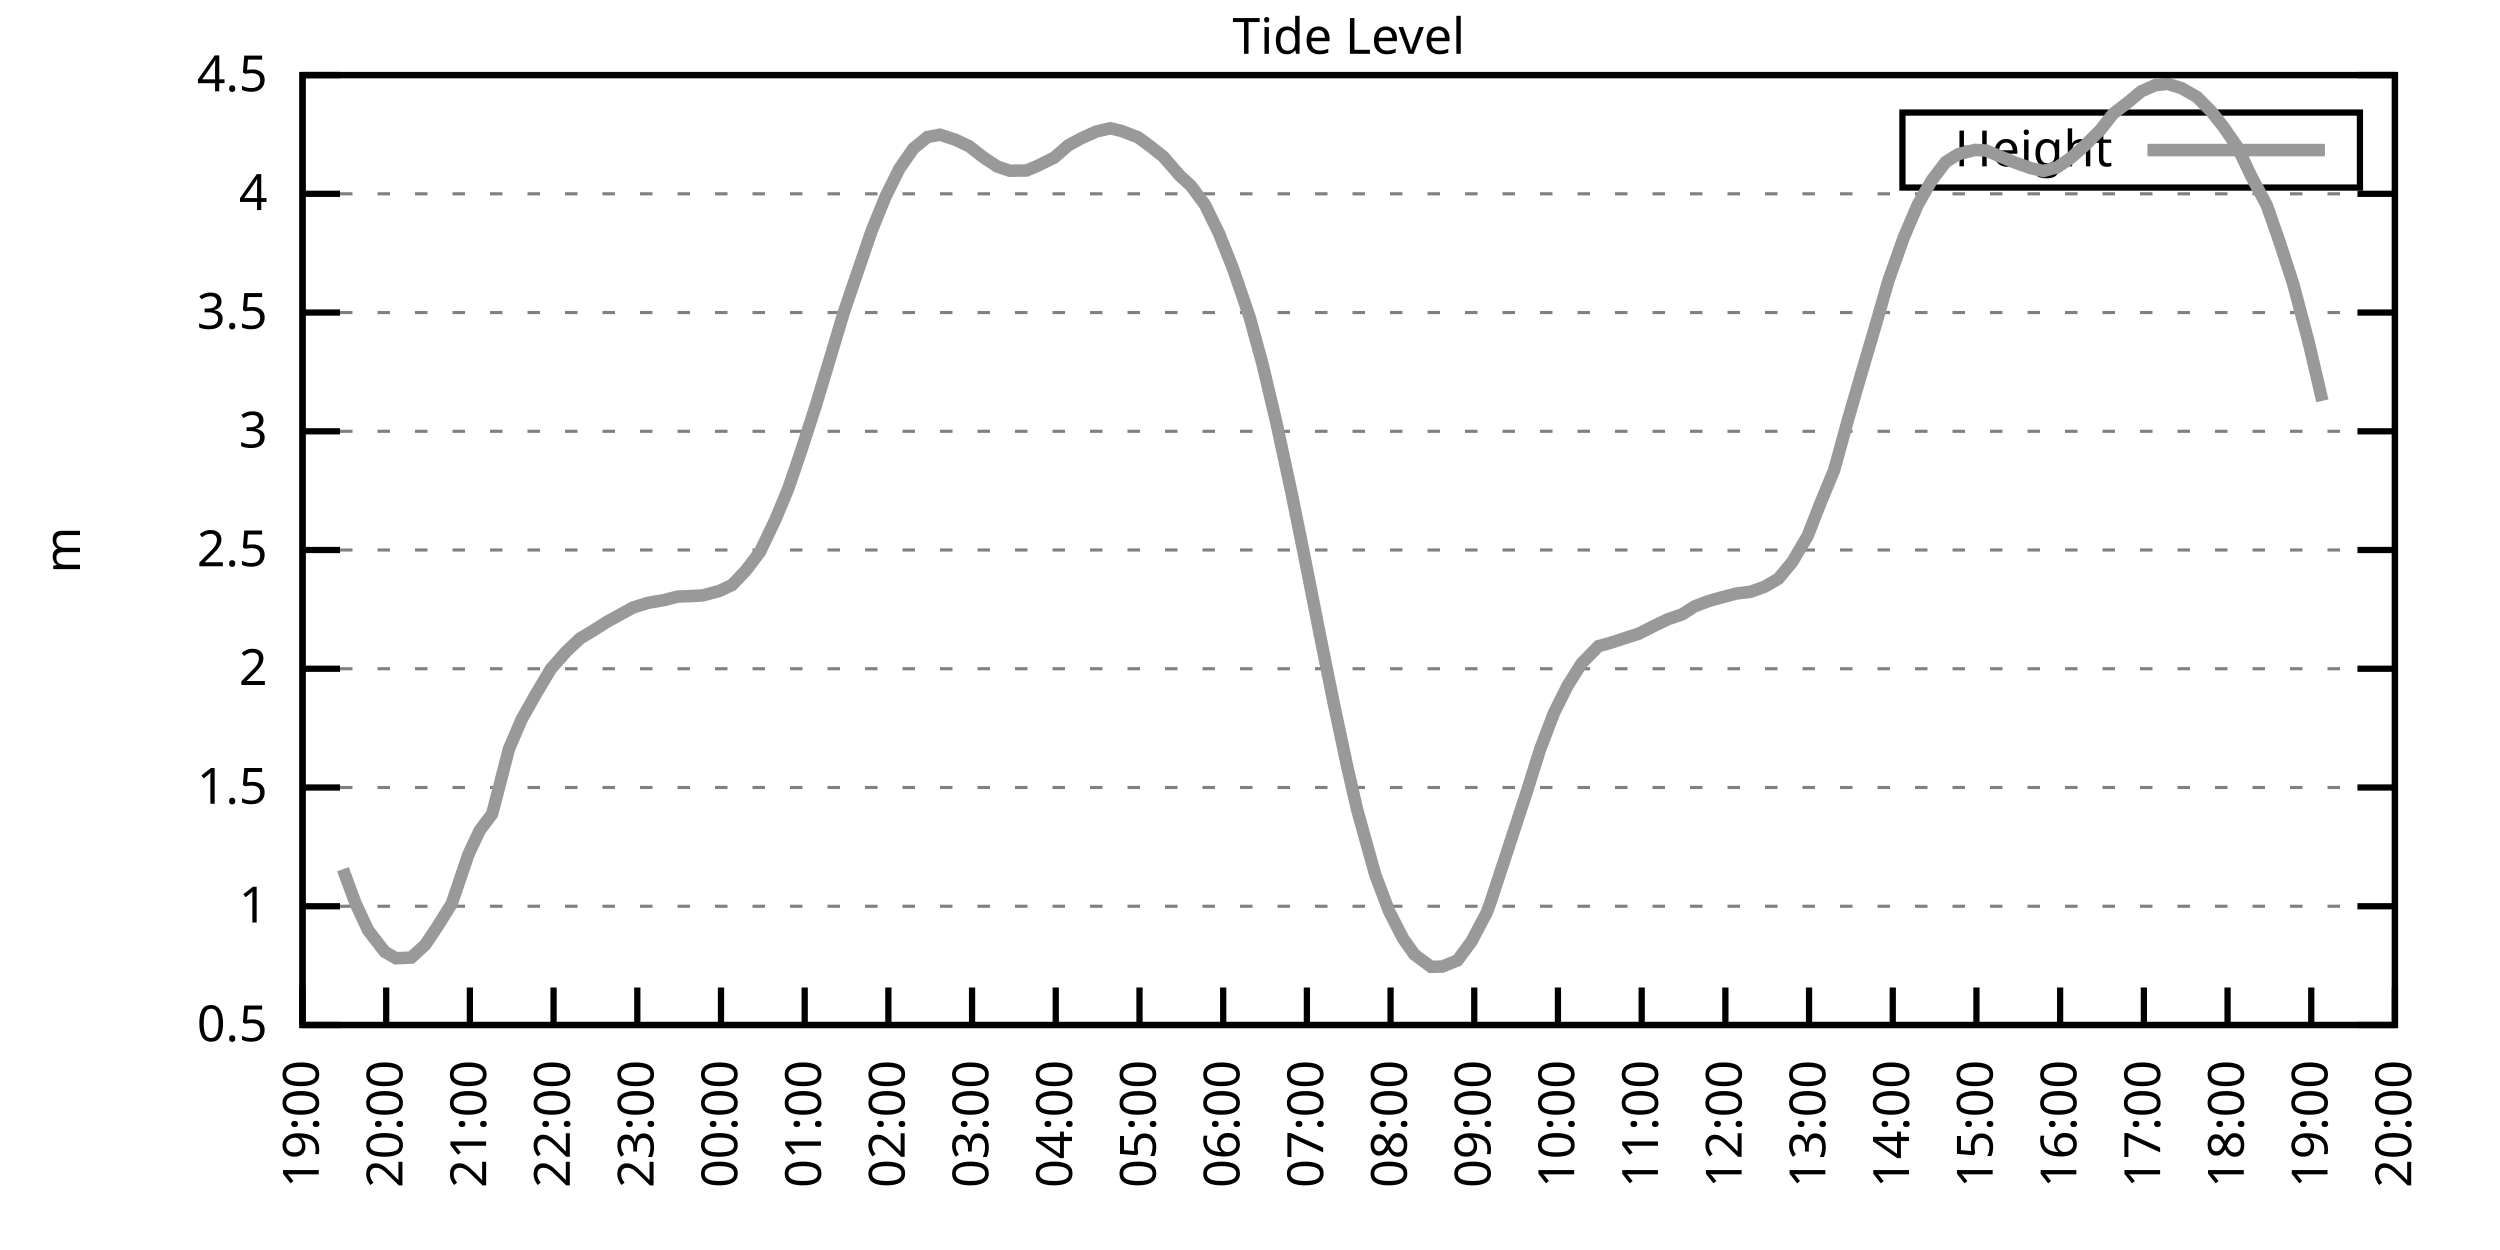
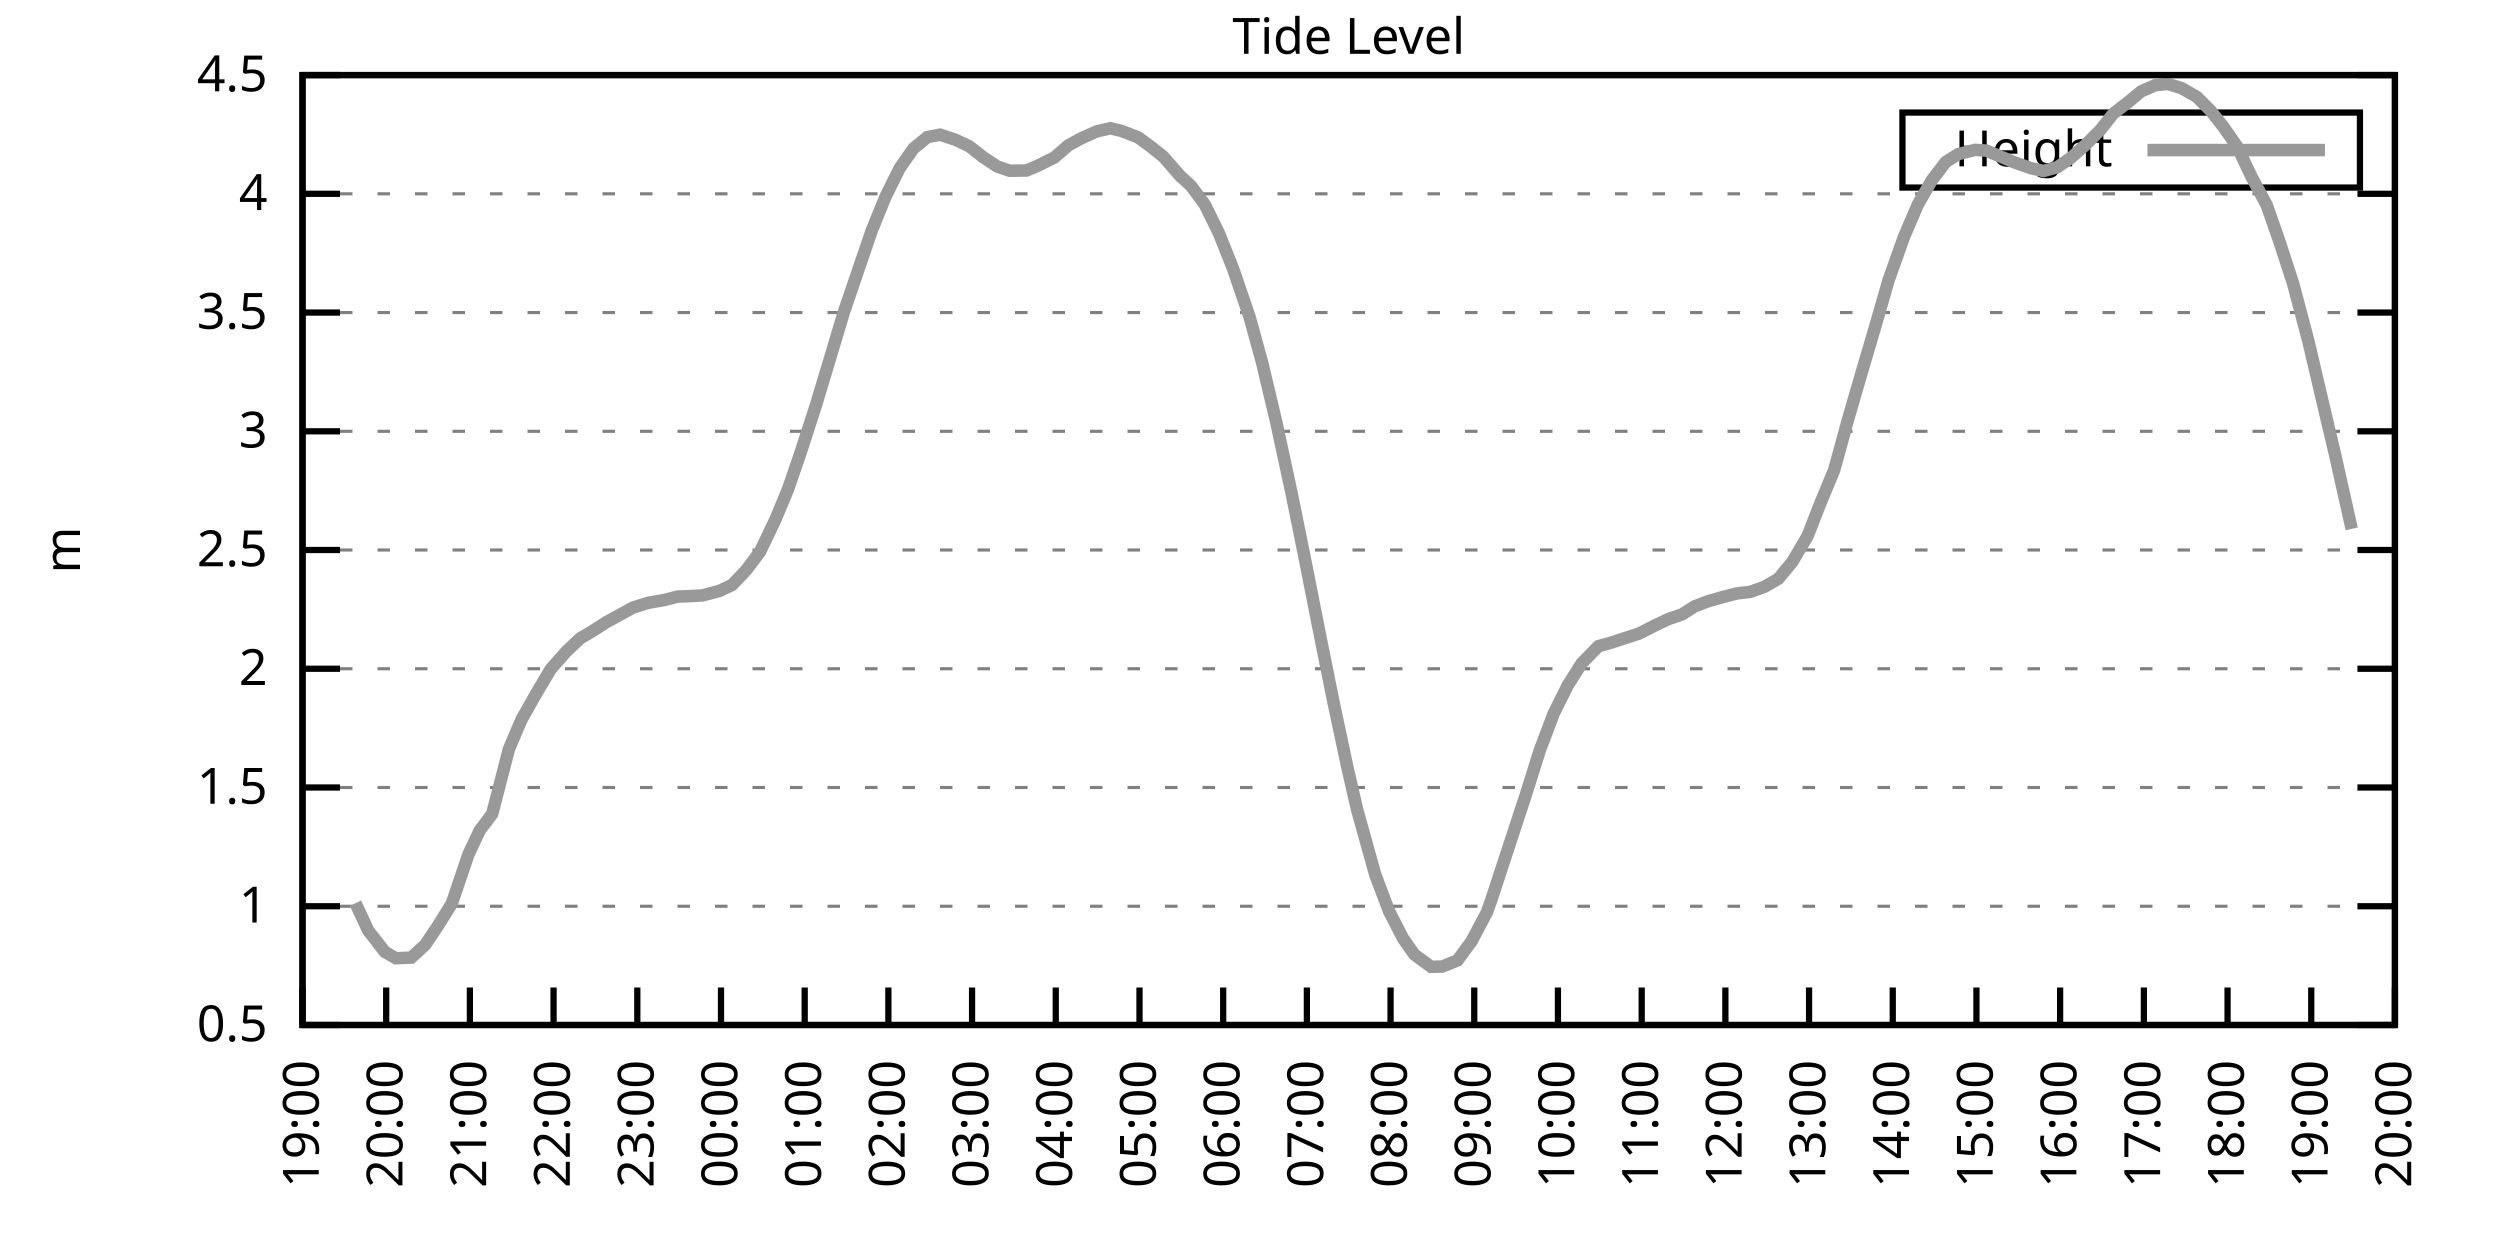
<svg xmlns="http://www.w3.org/2000/svg" xmlns:xlink="http://www.w3.org/1999/xlink" width="400" height="200" viewBox="0 0 400 200">
  <g id="gnuplot_canvas">
    <rect x="0" y="0" width="400" height="200" fill="none" />
    <defs>
      <circle id="gpDot" r="0.5" stroke-width="0.5" stroke="currentColor" />
      <path id="gpPt0" stroke-width="0.333" stroke="currentColor" d="M-1,0 h2 M0,-1 v2" />
      <path id="gpPt1" stroke-width="0.333" stroke="currentColor" d="M-1,-1 L1,1 M1,-1 L-1,1" />
      <path id="gpPt2" stroke-width="0.333" stroke="currentColor" d="M-1,0 L1,0 M0,-1 L0,1 M-1,-1 L1,1 M-1,1 L1,-1" />
      <rect id="gpPt3" stroke-width="0.333" stroke="currentColor" x="-1" y="-1" width="2" height="2" />
      <rect id="gpPt4" stroke-width="0.333" stroke="currentColor" fill="currentColor" x="-1" y="-1" width="2" height="2" />
      <circle id="gpPt5" stroke-width="0.333" stroke="currentColor" cx="0" cy="0" r="1" />
      <use xlink:href="#gpPt5" id="gpPt6" fill="currentColor" stroke="none" />
      <path id="gpPt7" stroke-width="0.333" stroke="currentColor" d="M0,-1.33 L-1.33,0.67 L1.33,0.67 z" />
      <use xlink:href="#gpPt7" id="gpPt8" fill="currentColor" stroke="none" />
      <use xlink:href="#gpPt7" id="gpPt9" stroke="currentColor" transform="rotate(180)" />
      <use xlink:href="#gpPt9" id="gpPt10" fill="currentColor" stroke="none" />
      <use xlink:href="#gpPt3" id="gpPt11" stroke="currentColor" transform="rotate(45)" />
      <use xlink:href="#gpPt11" id="gpPt12" fill="currentColor" stroke="none" />
      <path id="gpPt13" stroke-width="0.333" stroke="currentColor" d="M0,1.330 L1.265,0.411 L0.782,-1.067 L-0.782,-1.076 L-1.265,0.411 z" />
      <use xlink:href="#gpPt13" id="gpPt14" fill="currentColor" stroke="none" />
      <filter id="textbox" filterUnits="objectBoundingBox" x="0" y="0" height="1" width="1">
        <feFlood flood-color="white" flood-opacity="1" result="bgnd" />
        <feComposite in="SourceGraphic" in2="bgnd" operator="atop" />
      </filter>
      <filter id="greybox" filterUnits="objectBoundingBox" x="0" y="0" height="1" width="1">
        <feFlood flood-color="lightgrey" flood-opacity="1" result="grey" />
        <feComposite in="SourceGraphic" in2="grey" operator="atop" />
      </filter>
    </defs>
    <g fill="none" color="white" stroke="currentColor" stroke-width="1.00" stroke-linecap="butt" stroke-linejoin="miter">
</g>
    <g fill="none" color="black" stroke="currentColor" stroke-width="1.00" stroke-linecap="butt" stroke-linejoin="miter">
      <g stroke="none" shape-rendering="crispEdges">
        <polygon fill="rgb(255, 255, 255)" points="48.40,164.00 383.18,164.00 383.18,12.02 48.40,12.02 " />
      </g>
    </g>
    <g fill="none" color="black" stroke="currentColor" stroke-width="1.00" stroke-linecap="butt" stroke-linejoin="miter">
</g>
    <g fill="none" color="black" stroke="black" stroke-width="0.50" stroke-linecap="butt" stroke-linejoin="miter">
</g>
    <g fill="none" color="gray" stroke="currentColor" stroke-width="0.50" stroke-linecap="butt" stroke-linejoin="miter">
      <path stroke="gray" stroke-dasharray="2,4" class="gridline" d="M48.40,164.00 L383.19,164.00  " />
    </g>
    <g fill="none" color="gray" stroke="gray" stroke-width="1.00" stroke-linecap="butt" stroke-linejoin="miter">
</g>
    <g fill="none" color="black" stroke="currentColor" stroke-width="1.00" stroke-linecap="butt" stroke-linejoin="miter">
      <path stroke="black" d="M48.40,164.00 L54.40,164.00 M383.19,164.00 L377.19,164.00  " />
      <g transform="translate(42.80,166.60)" stroke="none" fill="black" font-family="Sans" font-size="8.00" text-anchor="end">
        <text>
          <tspan font-family="Sans"> 0.5</tspan>
        </text>
      </g>
    </g>
    <g fill="none" color="black" stroke="currentColor" stroke-width="1.00" stroke-linecap="butt" stroke-linejoin="miter">
</g>
    <g fill="none" color="black" stroke="black" stroke-width="0.50" stroke-linecap="butt" stroke-linejoin="miter">
</g>
    <g fill="none" color="gray" stroke="currentColor" stroke-width="0.50" stroke-linecap="butt" stroke-linejoin="miter">
      <path stroke="gray" stroke-dasharray="2,4" class="gridline" d="M48.40,145.00 L383.19,145.00  " />
    </g>
    <g fill="none" color="gray" stroke="gray" stroke-width="1.00" stroke-linecap="butt" stroke-linejoin="miter">
</g>
    <g fill="none" color="black" stroke="currentColor" stroke-width="1.00" stroke-linecap="butt" stroke-linejoin="miter">
      <path stroke="black" d="M48.40,145.00 L54.40,145.00 M383.19,145.00 L377.19,145.00  " />
      <g transform="translate(42.80,147.60)" stroke="none" fill="black" font-family="Sans" font-size="8.00" text-anchor="end">
        <text>
          <tspan font-family="Sans"> 1</tspan>
        </text>
      </g>
    </g>
    <g fill="none" color="black" stroke="currentColor" stroke-width="1.00" stroke-linecap="butt" stroke-linejoin="miter">
</g>
    <g fill="none" color="black" stroke="black" stroke-width="0.50" stroke-linecap="butt" stroke-linejoin="miter">
</g>
    <g fill="none" color="gray" stroke="currentColor" stroke-width="0.50" stroke-linecap="butt" stroke-linejoin="miter">
      <path stroke="gray" stroke-dasharray="2,4" class="gridline" d="M48.40,126.00 L383.19,126.00  " />
    </g>
    <g fill="none" color="gray" stroke="gray" stroke-width="1.00" stroke-linecap="butt" stroke-linejoin="miter">
</g>
    <g fill="none" color="black" stroke="currentColor" stroke-width="1.00" stroke-linecap="butt" stroke-linejoin="miter">
      <path stroke="black" d="M48.40,126.00 L54.40,126.00 M383.19,126.00 L377.19,126.00  " />
      <g transform="translate(42.80,128.60)" stroke="none" fill="black" font-family="Sans" font-size="8.00" text-anchor="end">
        <text>
          <tspan font-family="Sans"> 1.5</tspan>
        </text>
      </g>
    </g>
    <g fill="none" color="black" stroke="currentColor" stroke-width="1.00" stroke-linecap="butt" stroke-linejoin="miter">
</g>
    <g fill="none" color="black" stroke="black" stroke-width="0.50" stroke-linecap="butt" stroke-linejoin="miter">
</g>
    <g fill="none" color="gray" stroke="currentColor" stroke-width="0.50" stroke-linecap="butt" stroke-linejoin="miter">
      <path stroke="gray" stroke-dasharray="2,4" class="gridline" d="M48.40,107.00 L383.19,107.00  " />
    </g>
    <g fill="none" color="gray" stroke="gray" stroke-width="1.00" stroke-linecap="butt" stroke-linejoin="miter">
</g>
    <g fill="none" color="black" stroke="currentColor" stroke-width="1.00" stroke-linecap="butt" stroke-linejoin="miter">
      <path stroke="black" d="M48.40,107.00 L54.40,107.00 M383.19,107.00 L377.19,107.00  " />
      <g transform="translate(42.80,109.60)" stroke="none" fill="black" font-family="Sans" font-size="8.00" text-anchor="end">
        <text>
          <tspan font-family="Sans"> 2</tspan>
        </text>
      </g>
    </g>
    <g fill="none" color="black" stroke="currentColor" stroke-width="1.00" stroke-linecap="butt" stroke-linejoin="miter">
</g>
    <g fill="none" color="black" stroke="black" stroke-width="0.50" stroke-linecap="butt" stroke-linejoin="miter">
</g>
    <g fill="none" color="gray" stroke="currentColor" stroke-width="0.50" stroke-linecap="butt" stroke-linejoin="miter">
      <path stroke="gray" stroke-dasharray="2,4" class="gridline" d="M48.40,88.00 L383.19,88.00  " />
    </g>
    <g fill="none" color="gray" stroke="gray" stroke-width="1.00" stroke-linecap="butt" stroke-linejoin="miter">
</g>
    <g fill="none" color="black" stroke="currentColor" stroke-width="1.00" stroke-linecap="butt" stroke-linejoin="miter">
      <path stroke="black" d="M48.40,88.00 L54.40,88.00 M383.19,88.00 L377.19,88.00  " />
      <g transform="translate(42.80,90.60)" stroke="none" fill="black" font-family="Sans" font-size="8.00" text-anchor="end">
        <text>
          <tspan font-family="Sans"> 2.5</tspan>
        </text>
      </g>
    </g>
    <g fill="none" color="black" stroke="currentColor" stroke-width="1.00" stroke-linecap="butt" stroke-linejoin="miter">
</g>
    <g fill="none" color="black" stroke="black" stroke-width="0.50" stroke-linecap="butt" stroke-linejoin="miter">
</g>
    <g fill="none" color="gray" stroke="currentColor" stroke-width="0.50" stroke-linecap="butt" stroke-linejoin="miter">
      <path stroke="gray" stroke-dasharray="2,4" class="gridline" d="M48.40,69.01 L383.19,69.01  " />
    </g>
    <g fill="none" color="gray" stroke="gray" stroke-width="1.00" stroke-linecap="butt" stroke-linejoin="miter">
</g>
    <g fill="none" color="black" stroke="currentColor" stroke-width="1.00" stroke-linecap="butt" stroke-linejoin="miter">
      <path stroke="black" d="M48.40,69.01 L54.40,69.01 M383.19,69.01 L377.19,69.01  " />
      <g transform="translate(42.80,71.61)" stroke="none" fill="black" font-family="Sans" font-size="8.00" text-anchor="end">
        <text>
          <tspan font-family="Sans"> 3</tspan>
        </text>
      </g>
    </g>
    <g fill="none" color="black" stroke="currentColor" stroke-width="1.00" stroke-linecap="butt" stroke-linejoin="miter">
</g>
    <g fill="none" color="black" stroke="black" stroke-width="0.50" stroke-linecap="butt" stroke-linejoin="miter">
</g>
    <g fill="none" color="gray" stroke="currentColor" stroke-width="0.50" stroke-linecap="butt" stroke-linejoin="miter">
      <path stroke="gray" stroke-dasharray="2,4" class="gridline" d="M48.40,50.01 L383.19,50.01  " />
    </g>
    <g fill="none" color="gray" stroke="gray" stroke-width="1.00" stroke-linecap="butt" stroke-linejoin="miter">
</g>
    <g fill="none" color="black" stroke="currentColor" stroke-width="1.00" stroke-linecap="butt" stroke-linejoin="miter">
      <path stroke="black" d="M48.40,50.01 L54.40,50.01 M383.19,50.01 L377.19,50.01  " />
      <g transform="translate(42.80,52.61)" stroke="none" fill="black" font-family="Sans" font-size="8.00" text-anchor="end">
        <text>
          <tspan font-family="Sans"> 3.5</tspan>
        </text>
      </g>
    </g>
    <g fill="none" color="black" stroke="currentColor" stroke-width="1.00" stroke-linecap="butt" stroke-linejoin="miter">
</g>
    <g fill="none" color="black" stroke="black" stroke-width="0.50" stroke-linecap="butt" stroke-linejoin="miter">
</g>
    <g fill="none" color="gray" stroke="currentColor" stroke-width="0.50" stroke-linecap="butt" stroke-linejoin="miter">
      <path stroke="gray" stroke-dasharray="2,4" class="gridline" d="M48.40,31.01 L383.19,31.01  " />
    </g>
    <g fill="none" color="gray" stroke="gray" stroke-width="1.00" stroke-linecap="butt" stroke-linejoin="miter">
</g>
    <g fill="none" color="black" stroke="currentColor" stroke-width="1.00" stroke-linecap="butt" stroke-linejoin="miter">
      <path stroke="black" d="M48.40,31.01 L54.40,31.01 M383.19,31.01 L377.19,31.01  " />
      <g transform="translate(42.80,33.61)" stroke="none" fill="black" font-family="Sans" font-size="8.00" text-anchor="end">
        <text>
          <tspan font-family="Sans"> 4</tspan>
        </text>
      </g>
    </g>
    <g fill="none" color="black" stroke="currentColor" stroke-width="1.00" stroke-linecap="butt" stroke-linejoin="miter">
</g>
    <g fill="none" color="black" stroke="black" stroke-width="0.50" stroke-linecap="butt" stroke-linejoin="miter">
</g>
    <g fill="none" color="gray" stroke="currentColor" stroke-width="0.50" stroke-linecap="butt" stroke-linejoin="miter">
      <path stroke="gray" stroke-dasharray="2,4" class="gridline" d="M48.40,12.01 L383.19,12.01  " />
    </g>
    <g fill="none" color="gray" stroke="gray" stroke-width="1.00" stroke-linecap="butt" stroke-linejoin="miter">
</g>
    <g fill="none" color="black" stroke="currentColor" stroke-width="1.00" stroke-linecap="butt" stroke-linejoin="miter">
      <path stroke="black" d="M48.40,12.01 L54.40,12.01 M383.19,12.01 L377.19,12.01  " />
      <g transform="translate(42.80,14.61)" stroke="none" fill="black" font-family="Sans" font-size="8.00" text-anchor="end">
        <text>
          <tspan font-family="Sans"> 4.5</tspan>
        </text>
      </g>
    </g>
    <g fill="none" color="black" stroke="currentColor" stroke-width="1.00" stroke-linecap="butt" stroke-linejoin="miter">
      <path stroke="black" d="M48.40,164.00 L48.40,158.00  " />
      <g transform="translate(51.00,169.60) rotate(270.00)" stroke="none" fill="black" font-family="Sans" font-size="8.00" text-anchor="end">
        <text>
          <tspan font-family="Sans">19:00</tspan>
        </text>
      </g>
    </g>
    <g fill="none" color="black" stroke="currentColor" stroke-width="1.00" stroke-linecap="butt" stroke-linejoin="miter">
      <path stroke="black" d="M61.79,164.00 L61.79,158.00  " />
      <g transform="translate(64.39,169.60) rotate(270.00)" stroke="none" fill="black" font-family="Sans" font-size="8.00" text-anchor="end">
        <text>
          <tspan font-family="Sans">20:00</tspan>
        </text>
      </g>
    </g>
    <g fill="none" color="black" stroke="currentColor" stroke-width="1.00" stroke-linecap="butt" stroke-linejoin="miter">
      <path stroke="black" d="M75.18,164.00 L75.18,158.00  " />
      <g transform="translate(77.78,169.60) rotate(270.00)" stroke="none" fill="black" font-family="Sans" font-size="8.00" text-anchor="end">
        <text>
          <tspan font-family="Sans">21:00</tspan>
        </text>
      </g>
    </g>
    <g fill="none" color="black" stroke="currentColor" stroke-width="1.00" stroke-linecap="butt" stroke-linejoin="miter">
      <path stroke="black" d="M88.57,164.00 L88.57,158.00  " />
      <g transform="translate(91.17,169.60) rotate(270.00)" stroke="none" fill="black" font-family="Sans" font-size="8.00" text-anchor="end">
        <text>
          <tspan font-family="Sans">22:00</tspan>
        </text>
      </g>
    </g>
    <g fill="none" color="black" stroke="currentColor" stroke-width="1.00" stroke-linecap="butt" stroke-linejoin="miter">
      <path stroke="black" d="M101.97,164.00 L101.97,158.00  " />
      <g transform="translate(104.57,169.60) rotate(270.00)" stroke="none" fill="black" font-family="Sans" font-size="8.00" text-anchor="end">
        <text>
          <tspan font-family="Sans">23:00</tspan>
        </text>
      </g>
    </g>
    <g fill="none" color="black" stroke="currentColor" stroke-width="1.00" stroke-linecap="butt" stroke-linejoin="miter">
      <path stroke="black" d="M115.36,164.00 L115.36,158.00  " />
      <g transform="translate(117.96,169.60) rotate(270.00)" stroke="none" fill="black" font-family="Sans" font-size="8.00" text-anchor="end">
        <text>
          <tspan font-family="Sans">00:00</tspan>
        </text>
      </g>
    </g>
    <g fill="none" color="black" stroke="currentColor" stroke-width="1.00" stroke-linecap="butt" stroke-linejoin="miter">
      <path stroke="black" d="M128.75,164.00 L128.75,158.00  " />
      <g transform="translate(131.35,169.60) rotate(270.00)" stroke="none" fill="black" font-family="Sans" font-size="8.00" text-anchor="end">
        <text>
          <tspan font-family="Sans">01:00</tspan>
        </text>
      </g>
    </g>
    <g fill="none" color="black" stroke="currentColor" stroke-width="1.00" stroke-linecap="butt" stroke-linejoin="miter">
      <path stroke="black" d="M142.14,164.00 L142.14,158.00  " />
      <g transform="translate(144.74,169.60) rotate(270.00)" stroke="none" fill="black" font-family="Sans" font-size="8.00" text-anchor="end">
        <text>
          <tspan font-family="Sans">02:00</tspan>
        </text>
      </g>
    </g>
    <g fill="none" color="black" stroke="currentColor" stroke-width="1.00" stroke-linecap="butt" stroke-linejoin="miter">
      <path stroke="black" d="M155.53,164.00 L155.53,158.00  " />
      <g transform="translate(158.13,169.60) rotate(270.00)" stroke="none" fill="black" font-family="Sans" font-size="8.00" text-anchor="end">
        <text>
          <tspan font-family="Sans">03:00</tspan>
        </text>
      </g>
    </g>
    <g fill="none" color="black" stroke="currentColor" stroke-width="1.00" stroke-linecap="butt" stroke-linejoin="miter">
      <path stroke="black" d="M168.92,164.00 L168.92,158.00  " />
      <g transform="translate(171.52,169.60) rotate(270.00)" stroke="none" fill="black" font-family="Sans" font-size="8.00" text-anchor="end">
        <text>
          <tspan font-family="Sans">04:00</tspan>
        </text>
      </g>
    </g>
    <g fill="none" color="black" stroke="currentColor" stroke-width="1.00" stroke-linecap="butt" stroke-linejoin="miter">
      <path stroke="black" d="M182.32,164.00 L182.32,158.00  " />
      <g transform="translate(184.92,169.60) rotate(270.00)" stroke="none" fill="black" font-family="Sans" font-size="8.00" text-anchor="end">
        <text>
          <tspan font-family="Sans">05:00</tspan>
        </text>
      </g>
    </g>
    <g fill="none" color="black" stroke="currentColor" stroke-width="1.00" stroke-linecap="butt" stroke-linejoin="miter">
      <path stroke="black" d="M195.71,164.00 L195.71,158.00  " />
      <g transform="translate(198.31,169.60) rotate(270.00)" stroke="none" fill="black" font-family="Sans" font-size="8.00" text-anchor="end">
        <text>
          <tspan font-family="Sans">06:00</tspan>
        </text>
      </g>
    </g>
    <g fill="none" color="black" stroke="currentColor" stroke-width="1.00" stroke-linecap="butt" stroke-linejoin="miter">
      <path stroke="black" d="M209.10,164.00 L209.10,158.00  " />
      <g transform="translate(211.70,169.60) rotate(270.00)" stroke="none" fill="black" font-family="Sans" font-size="8.00" text-anchor="end">
        <text>
          <tspan font-family="Sans">07:00</tspan>
        </text>
      </g>
    </g>
    <g fill="none" color="black" stroke="currentColor" stroke-width="1.00" stroke-linecap="butt" stroke-linejoin="miter">
      <path stroke="black" d="M222.49,164.00 L222.49,158.00  " />
      <g transform="translate(225.09,169.60) rotate(270.00)" stroke="none" fill="black" font-family="Sans" font-size="8.00" text-anchor="end">
        <text>
          <tspan font-family="Sans">08:00</tspan>
        </text>
      </g>
    </g>
    <g fill="none" color="black" stroke="currentColor" stroke-width="1.00" stroke-linecap="butt" stroke-linejoin="miter">
      <path stroke="black" d="M235.88,164.00 L235.88,158.00  " />
      <g transform="translate(238.48,169.60) rotate(270.00)" stroke="none" fill="black" font-family="Sans" font-size="8.00" text-anchor="end">
        <text>
          <tspan font-family="Sans">09:00</tspan>
        </text>
      </g>
    </g>
    <g fill="none" color="black" stroke="currentColor" stroke-width="1.00" stroke-linecap="butt" stroke-linejoin="miter">
      <path stroke="black" d="M249.27,164.00 L249.27,158.00  " />
      <g transform="translate(251.87,169.60) rotate(270.00)" stroke="none" fill="black" font-family="Sans" font-size="8.00" text-anchor="end">
        <text>
          <tspan font-family="Sans">10:00</tspan>
        </text>
      </g>
    </g>
    <g fill="none" color="black" stroke="currentColor" stroke-width="1.00" stroke-linecap="butt" stroke-linejoin="miter">
      <path stroke="black" d="M262.67,164.00 L262.67,158.00  " />
      <g transform="translate(265.27,169.60) rotate(270.00)" stroke="none" fill="black" font-family="Sans" font-size="8.00" text-anchor="end">
        <text>
          <tspan font-family="Sans">11:00</tspan>
        </text>
      </g>
    </g>
    <g fill="none" color="black" stroke="currentColor" stroke-width="1.00" stroke-linecap="butt" stroke-linejoin="miter">
      <path stroke="black" d="M276.06,164.00 L276.06,158.00  " />
      <g transform="translate(278.66,169.60) rotate(270.00)" stroke="none" fill="black" font-family="Sans" font-size="8.00" text-anchor="end">
        <text>
          <tspan font-family="Sans">12:00</tspan>
        </text>
      </g>
    </g>
    <g fill="none" color="black" stroke="currentColor" stroke-width="1.00" stroke-linecap="butt" stroke-linejoin="miter">
      <path stroke="black" d="M289.45,164.00 L289.45,158.00  " />
      <g transform="translate(292.05,169.60) rotate(270.00)" stroke="none" fill="black" font-family="Sans" font-size="8.00" text-anchor="end">
        <text>
          <tspan font-family="Sans">13:00</tspan>
        </text>
      </g>
    </g>
    <g fill="none" color="black" stroke="currentColor" stroke-width="1.00" stroke-linecap="butt" stroke-linejoin="miter">
      <path stroke="black" d="M302.84,164.00 L302.84,158.00  " />
      <g transform="translate(305.44,169.60) rotate(270.00)" stroke="none" fill="black" font-family="Sans" font-size="8.00" text-anchor="end">
        <text>
          <tspan font-family="Sans">14:00</tspan>
        </text>
      </g>
    </g>
    <g fill="none" color="black" stroke="currentColor" stroke-width="1.00" stroke-linecap="butt" stroke-linejoin="miter">
      <path stroke="black" d="M316.23,164.00 L316.23,158.00  " />
      <g transform="translate(318.83,169.60) rotate(270.00)" stroke="none" fill="black" font-family="Sans" font-size="8.00" text-anchor="end">
        <text>
          <tspan font-family="Sans">15:00</tspan>
        </text>
      </g>
    </g>
    <g fill="none" color="black" stroke="currentColor" stroke-width="1.00" stroke-linecap="butt" stroke-linejoin="miter">
      <path stroke="black" d="M329.62,164.00 L329.62,158.00  " />
      <g transform="translate(332.22,169.60) rotate(270.00)" stroke="none" fill="black" font-family="Sans" font-size="8.00" text-anchor="end">
        <text>
          <tspan font-family="Sans">16:00</tspan>
        </text>
      </g>
    </g>
    <g fill="none" color="black" stroke="currentColor" stroke-width="1.00" stroke-linecap="butt" stroke-linejoin="miter">
      <path stroke="black" d="M343.02,164.00 L343.02,158.00  " />
      <g transform="translate(345.62,169.60) rotate(270.00)" stroke="none" fill="black" font-family="Sans" font-size="8.00" text-anchor="end">
        <text>
          <tspan font-family="Sans">17:00</tspan>
        </text>
      </g>
    </g>
    <g fill="none" color="black" stroke="currentColor" stroke-width="1.00" stroke-linecap="butt" stroke-linejoin="miter">
      <path stroke="black" d="M356.41,164.00 L356.41,158.00  " />
      <g transform="translate(359.01,169.60) rotate(270.00)" stroke="none" fill="black" font-family="Sans" font-size="8.00" text-anchor="end">
        <text>
          <tspan font-family="Sans">18:00</tspan>
        </text>
      </g>
    </g>
    <g fill="none" color="black" stroke="currentColor" stroke-width="1.00" stroke-linecap="butt" stroke-linejoin="miter">
      <path stroke="black" d="M369.80,164.00 L369.80,158.00  " />
      <g transform="translate(372.40,169.60) rotate(270.00)" stroke="none" fill="black" font-family="Sans" font-size="8.00" text-anchor="end">
        <text>
          <tspan font-family="Sans">19:00</tspan>
        </text>
      </g>
    </g>
    <g fill="none" color="black" stroke="currentColor" stroke-width="1.00" stroke-linecap="butt" stroke-linejoin="miter">
      <path stroke="black" d="M383.19,164.00 L383.19,158.00  " />
      <g transform="translate(385.79,169.60) rotate(270.00)" stroke="none" fill="black" font-family="Sans" font-size="8.00" text-anchor="end">
        <text>
          <tspan font-family="Sans">20:00</tspan>
        </text>
      </g>
    </g>
    <g fill="none" color="black" stroke="currentColor" stroke-width="1.00" stroke-linecap="butt" stroke-linejoin="miter">
</g>
    <g fill="none" color="black" stroke="currentColor" stroke-width="1.00" stroke-linecap="butt" stroke-linejoin="miter">
      <path stroke="black" d="M48.40,12.01 L48.40,164.00 L383.19,164.00 L383.19,12.01 L48.40,12.01 Z  " />
    </g>
    <g fill="none" color="black" stroke="currentColor" stroke-width="1.00" stroke-linecap="butt" stroke-linejoin="miter">
</g>
    <g fill="none" color="black" stroke="currentColor" stroke-width="1.00" stroke-linecap="butt" stroke-linejoin="miter">
      <path stroke="black" d="M304.39,30.01 L304.39,18.01 L377.59,18.01 L377.59,30.01 L304.39,30.01 Z  " />
    </g>
    <g id="Tide_level_plot_1">
      <g fill="none" color="white" stroke="black" stroke-width="2.00" stroke-linecap="butt" stroke-linejoin="miter">
</g>
      <g fill="none" color="black" stroke="currentColor" stroke-width="2.00" stroke-linecap="butt" stroke-linejoin="miter">
        <g transform="translate(337.99,26.61)" stroke="none" fill="black" font-family="Sans" font-size="8.00" text-anchor="end">
          <text>
            <tspan font-family="Sans">Height</tspan>
          </text>
        </g>
      </g>
      <g fill="none" color="black" stroke="currentColor" stroke-width="2.00" stroke-linecap="butt" stroke-linejoin="miter">
-         <path stroke="rgb(153, 153, 153)" d="M343.59,24.01 L371.99,24.01 M54.87,139.07 L56.88,144.51 L58.89,148.84 L61.57,152.30 L63.35,153.32 L65.81,153.21   L68.04,151.16 L70.05,148.16 L72.28,144.58 L74.96,136.68 L76.75,132.88 L78.75,130.22 L81.43,119.85 L83.44,115.14   L85.67,111.18 L88.13,107.04 L90.58,104.27 L92.82,102.14 L94.82,100.96 L97.06,99.52 L99.29,98.30 L101.30,97.20   L103.75,96.44 L106.21,96.02 L108.44,95.45 L110.45,95.38 L112.46,95.26 L115.13,94.54 L117.14,93.59 L119.38,91.23   L121.61,88.27 L124.06,83.14 L126.07,78.32 L128.08,72.46 L130.54,64.86 L132.77,57.46 L135.00,50.01 L137.23,43.47   L139.46,36.94 L141.69,31.46 L143.93,26.94 L146.16,23.75 L148.39,21.93 L150.40,21.55 L152.85,22.35 L155.09,23.41   L157.32,25.16 L159.55,26.64 L161.56,27.32 L164.24,27.28 L166.02,26.53 L168.70,25.20 L170.93,23.26 L172.94,22.16   L175.40,21.05 L177.63,20.52 L179.41,20.94 L182.09,21.97 L184.10,23.45 L186.11,25.04 L188.79,28.12 L190.57,29.75   L192.81,32.79 L195.04,37.35 L197.27,42.94 L199.95,50.77 L201.96,58.10 L204.19,67.49 L206.64,78.85 L208.88,89.90   L211.11,101.19 L213.34,112.25 L215.57,122.73 L217.13,129.50 L220.04,139.95 L222.27,145.84 L224.50,150.17 L226.29,152.71   L228.96,154.69 L230.75,154.65 L233.20,153.66 L235.44,150.62 L237.89,145.99 L238.56,144.13 L244.14,127.14 L246.37,120.04   L248.60,114.15 L250.84,109.66 L253.07,106.13 L255.75,103.39 L257.53,102.90 L259.99,102.10 L262.22,101.38 L264.67,100.13   L266.91,99.06 L269.14,98.30 L271.15,97.01 L273.38,96.17 L275.39,95.60 L277.84,94.96 L280.07,94.69 L282.31,93.89   L284.54,92.60 L286.77,89.90 L289.23,85.73 L291.23,80.60 L293.47,75.20 L295.70,67.07 L297.71,60.15 L300.16,51.83   L302.17,44.84 L304.63,37.92 L306.86,32.72 L309.09,28.84 L311.32,25.92 L313.33,24.66 L316.01,23.98 L317.79,24.09   L319.80,24.93 L322.26,25.96 L324.94,26.91 L326.95,27.36 L329.18,26.75 L331.41,25.20 L333.64,23.22 L336.10,20.75   L338.10,18.20 L340.56,16.30 L342.57,14.63 L344.80,13.64 L346.81,13.42 L349.04,14.10 L351.50,15.51 L353.73,17.75   L355.74,20.29 L357.97,23.49 L360.20,28.20 L362.66,32.79 L364.66,38.49 L366.90,45.37 L369.35,54.61 L371.58,64.14    " />
+         <path stroke="rgb(153, 153, 153)" d="M343.59,24.01 L371.99,24.01 M56.88,144.51 L58.89,148.84 L61.57,152.30 L63.35,153.32 L65.81,153.21 L68.04,151.16   L70.05,148.16 L72.28,144.58 L74.96,136.68 L76.75,132.88 L78.75,130.22 L81.43,119.85 L83.44,115.14 L85.67,111.18   L88.13,107.04 L90.58,104.27 L92.82,102.14 L94.82,100.96 L97.06,99.52 L99.29,98.30 L101.30,97.20 L103.75,96.44   L106.21,96.02 L108.44,95.45 L110.45,95.38 L112.46,95.26 L115.13,94.54 L117.14,93.59 L119.38,91.23 L121.61,88.27   L124.06,83.14 L126.07,78.32 L128.08,72.46 L130.54,64.86 L132.77,57.46 L135.00,50.01 L137.23,43.47 L139.46,36.94   L141.69,31.46 L143.93,26.94 L146.16,23.75 L148.39,21.93 L150.40,21.55 L152.85,22.35 L155.09,23.41 L157.32,25.16   L159.55,26.64 L161.56,27.32 L164.24,27.28 L166.02,26.53 L168.70,25.20 L170.93,23.26 L172.94,22.16 L175.40,21.05   L177.63,20.52 L179.41,20.94 L182.09,21.97 L184.10,23.45 L186.11,25.04 L188.79,28.12 L190.57,29.75 L192.81,32.79   L195.04,37.35 L197.27,42.94 L199.95,50.77 L201.96,58.10 L204.19,67.49 L206.64,78.85 L208.88,89.90 L211.11,101.19   L213.34,112.25 L215.57,122.73 L217.13,129.50 L220.04,139.95 L222.27,145.84 L224.50,150.17 L226.29,152.71 L228.96,154.69   L230.75,154.65 L233.20,153.66 L235.44,150.62 L237.89,145.99 L238.56,144.13 L244.14,127.14 L246.37,120.04 L248.60,114.15   L250.84,109.66 L253.07,106.13 L255.75,103.39 L257.53,102.90 L259.99,102.10 L262.22,101.38 L264.67,100.13 L266.91,99.06   L269.14,98.30 L271.15,97.01 L273.38,96.17 L275.39,95.60 L277.84,94.96 L280.07,94.69 L282.31,93.89 L284.54,92.60   L286.77,89.90 L289.23,85.73 L291.23,80.60 L293.47,75.20 L295.70,67.07 L297.71,60.15 L300.16,51.83 L302.17,44.84   L304.63,37.92 L306.86,32.72 L309.09,28.84 L311.32,25.92 L313.33,24.66 L316.01,23.98 L317.79,24.09 L319.80,24.93   L322.26,25.96 L324.94,26.91 L326.95,27.36 L329.18,26.75 L331.41,25.20 L333.64,23.22 L336.10,20.75 L338.10,18.20   L340.56,16.30 L342.57,14.63 L344.80,13.64 L346.81,13.42 L349.04,14.10 L351.50,15.51 L353.73,17.75 L355.74,20.29   L357.97,23.49 L360.20,28.20 L362.66,32.79 L364.66,38.49 L366.90,45.37 L369.35,54.61 L371.58,64.14 L373.59,72.65   L376.27,84.62  " />
      </g>
    </g>
    <g fill="none" color="black" stroke="currentColor" stroke-width="2.00" stroke-linecap="butt" stroke-linejoin="miter">
</g>
    <g fill="none" color="black" stroke="black" stroke-width="1.00" stroke-linecap="butt" stroke-linejoin="miter">
</g>
    <g fill="none" color="black" stroke="currentColor" stroke-width="1.00" stroke-linecap="butt" stroke-linejoin="miter">
      <path stroke="black" d="M48.40,12.01 L48.40,164.00 L383.19,164.00 L383.19,12.01 L48.40,12.01 Z  " />
      <g transform="translate(12.80,88.01) rotate(270.00)" stroke="none" fill="black" font-family="Sans" font-size="8.00" text-anchor="middle">
        <text>
          <tspan font-family="Sans">m</tspan>
        </text>
      </g>
    </g>
    <g fill="none" color="black" stroke="currentColor" stroke-width="1.00" stroke-linecap="butt" stroke-linejoin="miter">
</g>
    <g fill="none" color="black" stroke="currentColor" stroke-width="1.00" stroke-linecap="butt" stroke-linejoin="miter">
      <g transform="translate(215.79,8.61)" stroke="none" fill="black" font-family="Sans" font-size="8.00" text-anchor="middle">
        <text>
          <tspan font-family="Sans">Tide Level</tspan>
        </text>
      </g>
    </g>
    <g fill="none" color="black" stroke="currentColor" stroke-width="1.00" stroke-linecap="butt" stroke-linejoin="miter">
</g>
  </g>
</svg>
